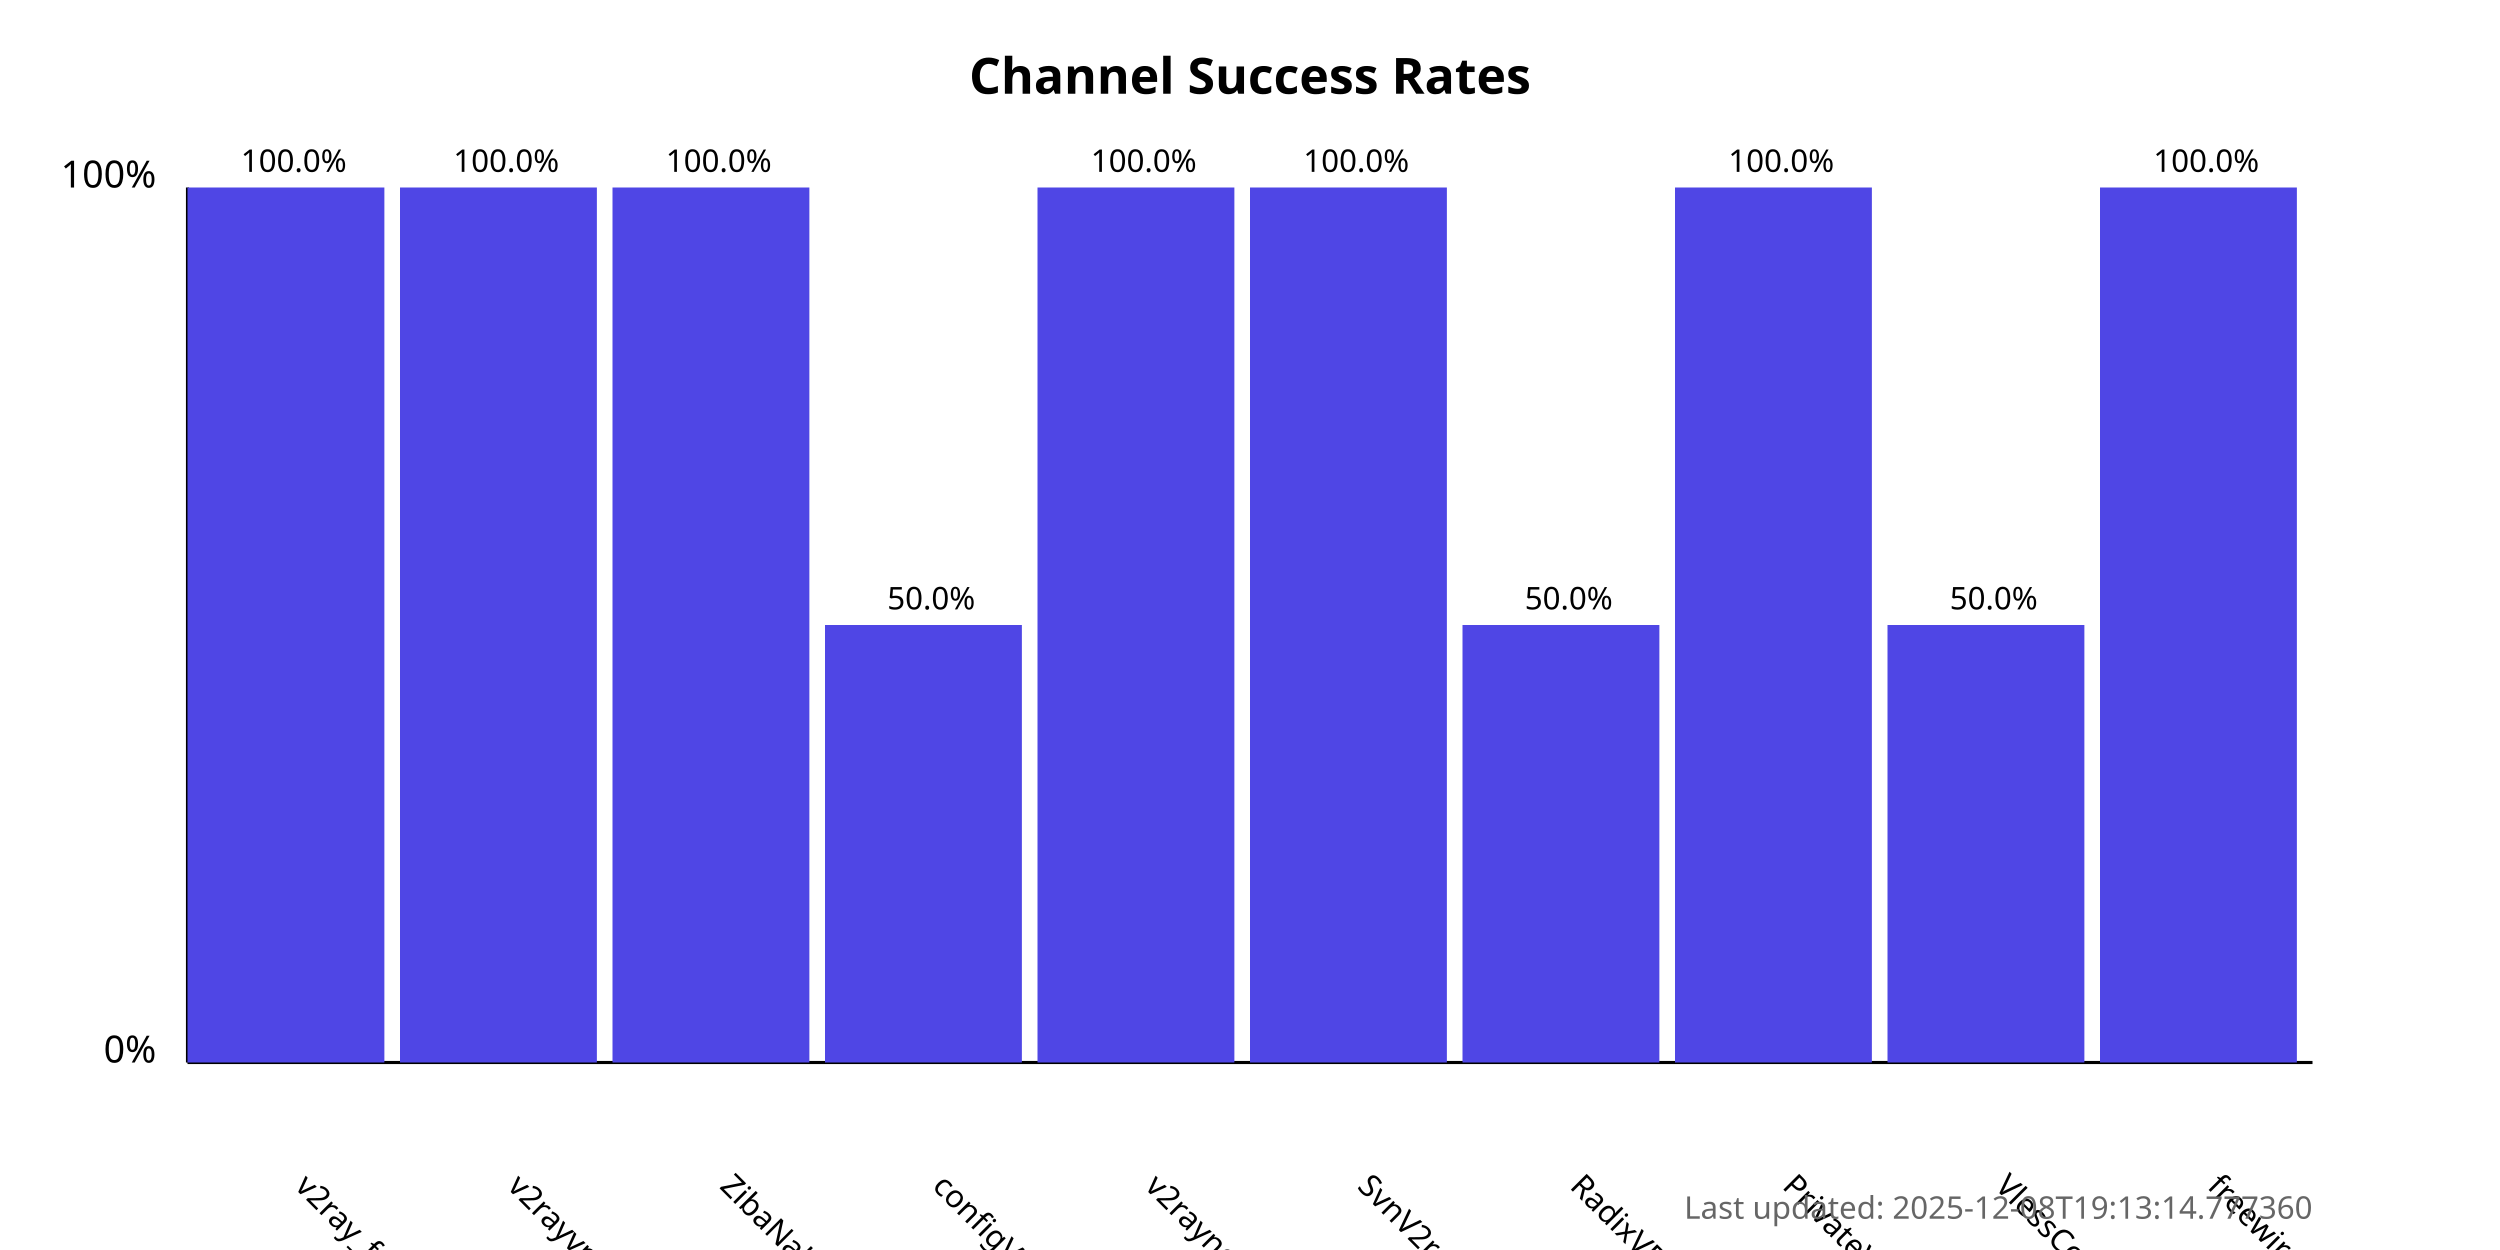
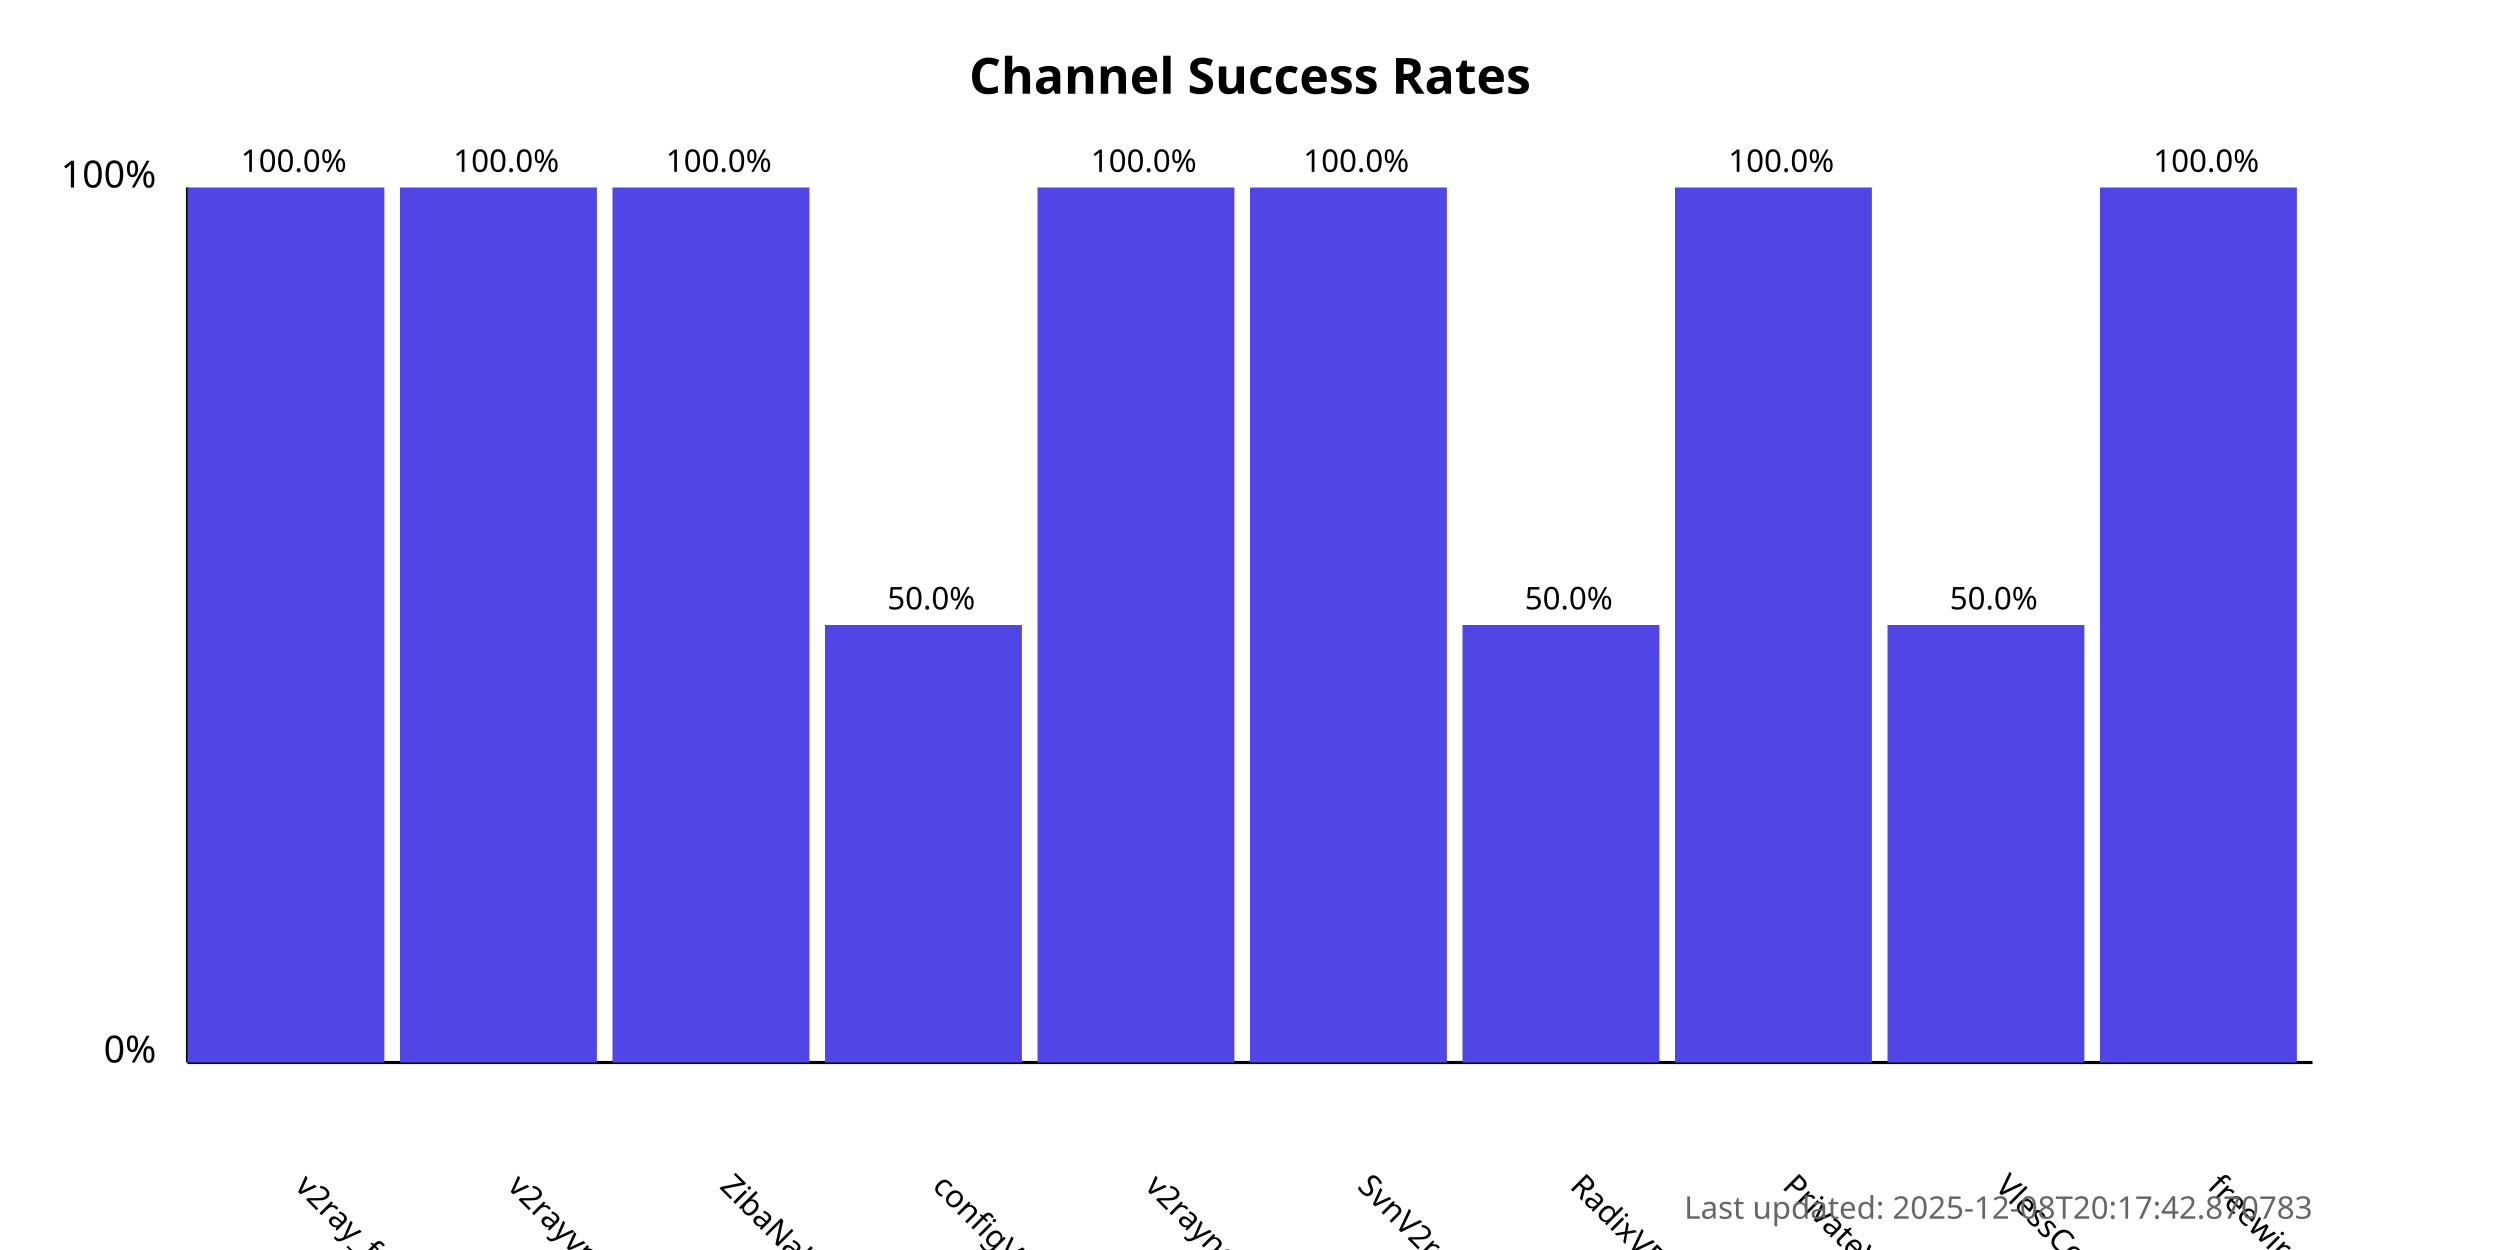
<svg xmlns="http://www.w3.org/2000/svg" width="800" height="400">
  <style>
            .chart-title { font: bold 16px sans-serif; }
            .axis-label { font: 12px sans-serif; }
            .tick-label { font: 10px sans-serif; }
            .bar { fill: #4f46e5; }
            .bar:hover { fill: #6366f1; }
            .timestamp { font: 10px sans-serif; fill: #666; }
        </style>
  <text x="400.0" y="30" text-anchor="middle" class="chart-title">
            Channel Success Rates
        </text>
  <line x1="60" y1="340" x2="60" y2="60" stroke="black" stroke-width="1" />
  <line x1="60" y1="340" x2="740" y2="340" stroke="black" stroke-width="1" />
  <text x="50" y="340" text-anchor="end" class="axis-label">0%</text>
  <text x="50" y="60" text-anchor="end" class="axis-label">100%</text>
  <g>
    <rect x="60" y="60.0" width="63.0" height="280.0" class="bar" />
    <text x="94.0" y="380" transform="rotate(45, 94.0, 380)" text-anchor="start" class="tick-label">
                v2ray_free_conf
            </text>
    <text x="94.0" y="55.0" text-anchor="middle" class="tick-label">
                100.0%
            </text>
  </g>
  <g>
    <rect x="128.0" y="60.0" width="63.0" height="280.0" class="bar" />
    <text x="162.0" y="380" transform="rotate(45, 162.0, 380)" text-anchor="start" class="tick-label">
                v2rayvpno
            </text>
    <text x="162.0" y="55.0" text-anchor="middle" class="tick-label">
                100.0%
            </text>
  </g>
  <g>
    <rect x="196.0" y="60.0" width="63.0" height="280.0" class="bar" />
    <text x="230.0" y="380" transform="rotate(45, 230.0, 380)" text-anchor="start" class="tick-label">
                ZibaNabz
            </text>
    <text x="230.0" y="55.0" text-anchor="middle" class="tick-label">
                100.0%
            </text>
  </g>
  <g>
    <rect x="264.0" y="200.0" width="63.0" height="140.0" class="bar" />
    <text x="298.0" y="380" transform="rotate(45, 298.0, 380)" text-anchor="start" class="tick-label">
                configV2rayForFree
            </text>
    <text x="298.0" y="195.0" text-anchor="middle" class="tick-label">
                50.0%
            </text>
  </g>
  <g>
    <rect x="332.0" y="60.0" width="63.0" height="280.0" class="bar" />
    <text x="366.0" y="380" transform="rotate(45, 366.0, 380)" text-anchor="start" class="tick-label">
                v2rayngvpn
            </text>
    <text x="366.0" y="55.0" text-anchor="middle" class="tick-label">
                100.0%
            </text>
  </g>
  <g>
    <rect x="400.0" y="60.0" width="63.0" height="280.0" class="bar" />
    <text x="434.0" y="380" transform="rotate(45, 434.0, 380)" text-anchor="start" class="tick-label">
                SvnV2ray
            </text>
    <text x="434.0" y="55.0" text-anchor="middle" class="tick-label">
                100.0%
            </text>
  </g>
  <g>
    <rect x="468.0" y="200.0" width="63.0" height="140.0" class="bar" />
    <text x="502.0" y="380" transform="rotate(45, 502.0, 380)" text-anchor="start" class="tick-label">
                RadixVPN
            </text>
    <text x="502.0" y="195.0" text-anchor="middle" class="tick-label">
                50.0%
            </text>
  </g>
  <g>
    <rect x="536.0" y="60.0" width="63.0" height="280.0" class="bar" />
    <text x="570.0" y="380" transform="rotate(45, 570.0, 380)" text-anchor="start" class="tick-label">
                PrivateVPNs
            </text>
    <text x="570.0" y="55.0" text-anchor="middle" class="tick-label">
                100.0%
            </text>
  </g>
  <g>
    <rect x="604.0" y="200.0" width="63.0" height="140.0" class="bar" />
    <text x="638.0" y="380" transform="rotate(45, 638.0, 380)" text-anchor="start" class="tick-label">
                VlessConfig
            </text>
    <text x="638.0" y="195.0" text-anchor="middle" class="tick-label">
                50.0%
            </text>
  </g>
  <g>
    <rect x="672.0" y="60.0" width="63.0" height="280.0" class="bar" />
    <text x="706.0" y="380" transform="rotate(45, 706.0, 380)" text-anchor="start" class="tick-label">
                freewireguard
            </text>
    <text x="706.0" y="55.0" text-anchor="middle" class="tick-label">
                100.0%
            </text>
  </g>
  <text x="740" y="390" text-anchor="end" class="timestamp">
-             Last updated: 2025-12-08T19:13:14.777360
+             Last updated: 2025-12-08T20:17:42.870783
        </text>
</svg>
